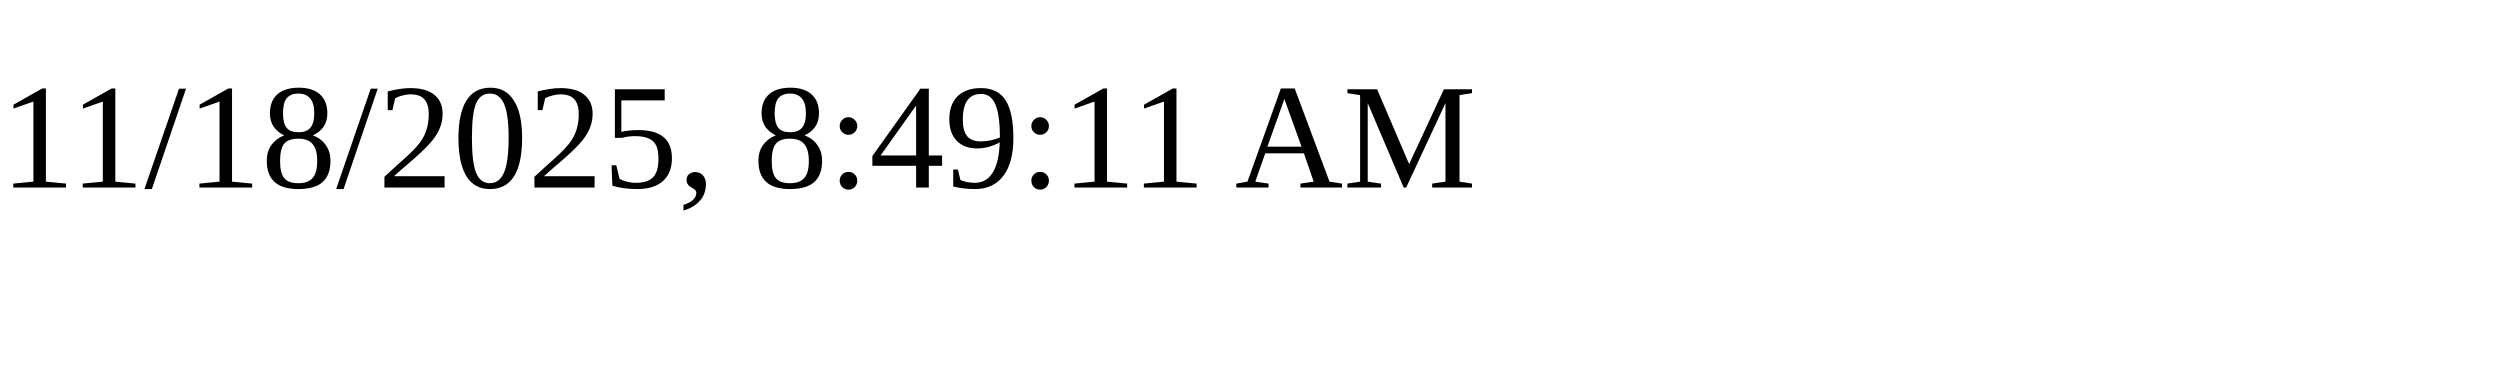
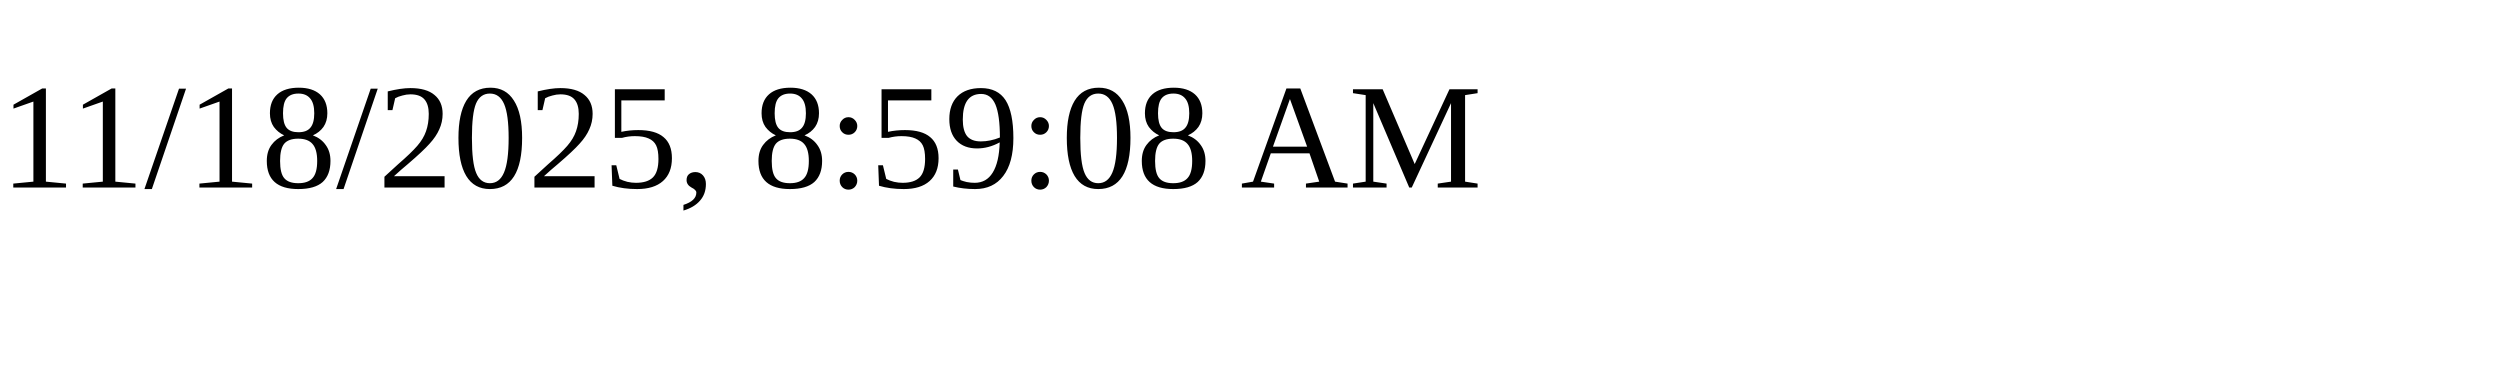
<svg xmlns="http://www.w3.org/2000/svg" height="30" width="200">
-   <text x="0" y="15">11/18/2025, 8:49:11 AM</text>
+   <text x="0" y="15">11/18/2025, 8:59:08 AM</text>
</svg>
